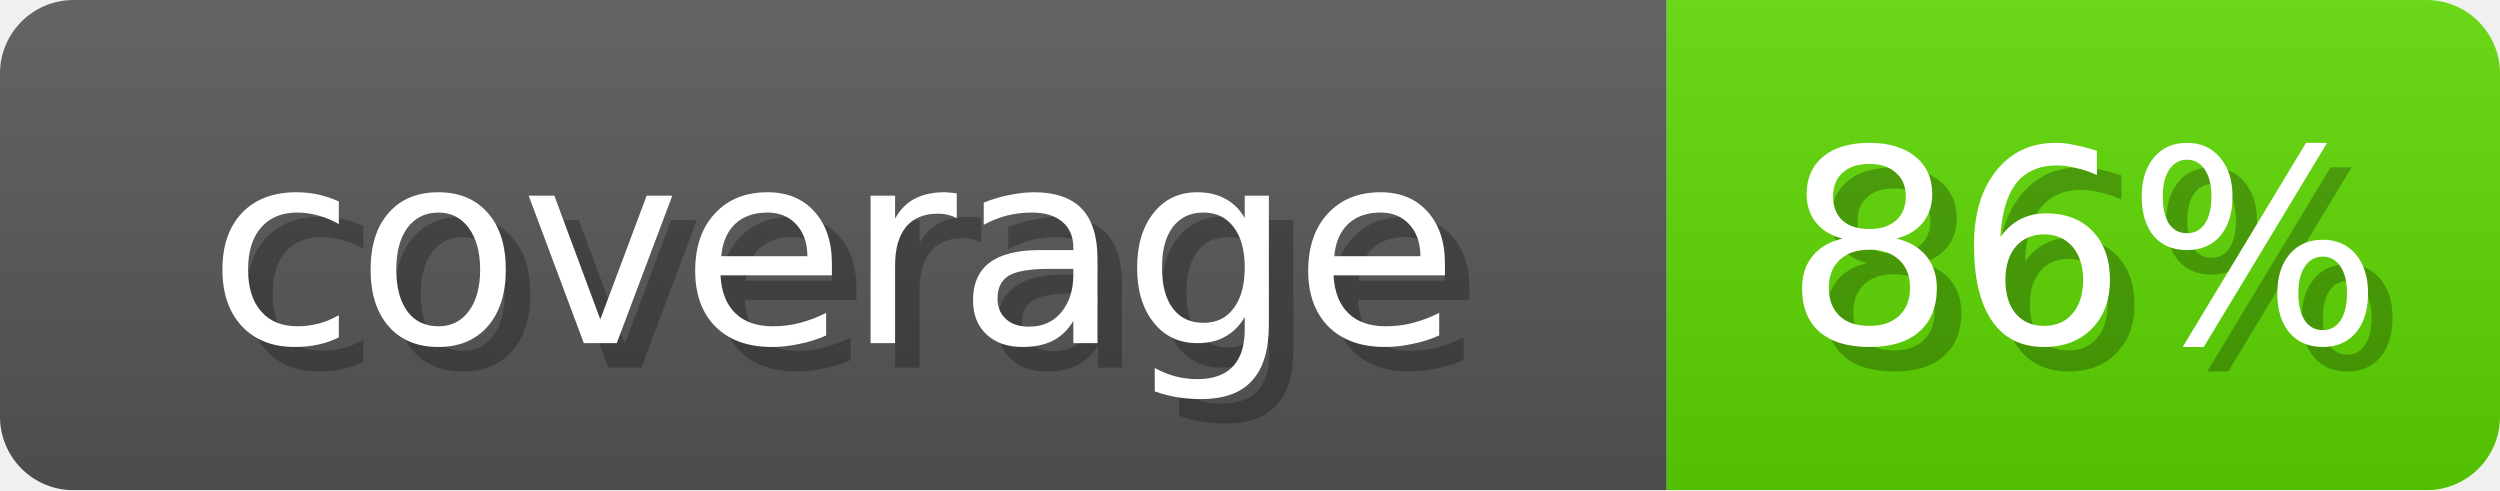
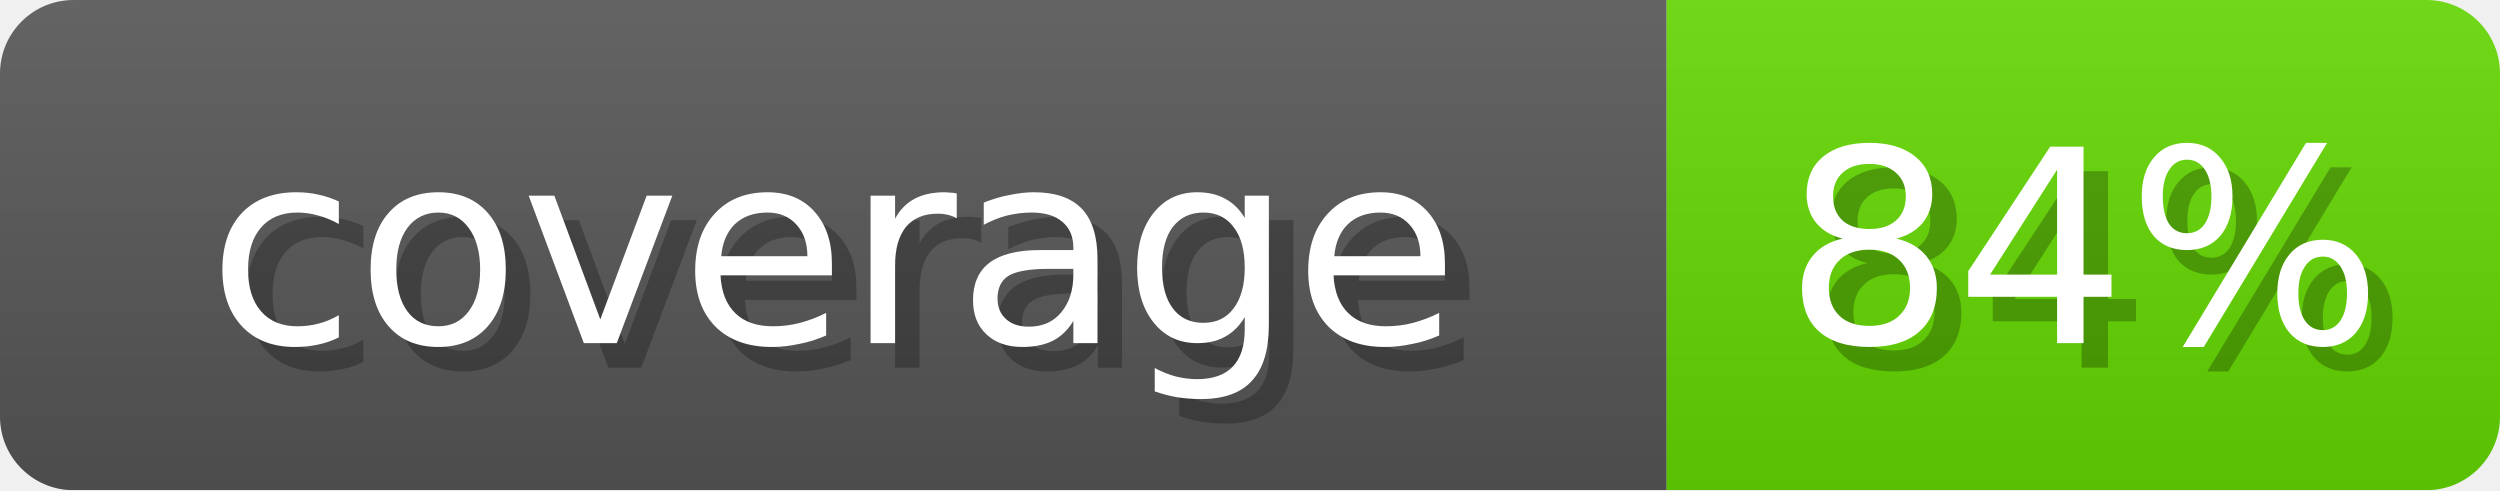
- <svg xmlns="http://www.w3.org/2000/svg" width="102" height="20" role="img" aria-label="coverage: 86%">
+ <svg xmlns="http://www.w3.org/2000/svg" width="102" height="20" role="img" aria-label="coverage: 84%">
  <linearGradient id="s" x2="0" y2="100%">
    <stop offset="0" stop-opacity=".1" stop-color="#EEE" />
    <stop offset="1" stop-opacity=".1" />
  </linearGradient>
  <mask id="m">
    <rect width="102" height="20" rx="3" fill="#fff" />
  </mask>
  <g mask="url(#m)">
    <rect width="68" height="20" fill="#555" />
-     <rect x="68" width="34" height="20" fill="#5BD600" />
+     <rect x="68" width="34" height="20" fill="#62D600" />
    <rect width="102" height="20" fill="url(#s)" />
  </g>
  <g fill="#fff" text-anchor="middle" font-family="Verdana,DejaVu Sans,sans-serif" font-size="11">
    <text x="35" y="15" fill="#000" opacity="0.25">coverage</text>
    <text x="34" y="14">coverage</text>
-     <text x="86" y="15" fill="#000" opacity="0.25">86%</text>
-     <text x="85" y="14">86%</text>
+     <text x="86" y="15" fill="#000" opacity="0.25">84%</text>
+     <text x="85" y="14">84%</text>
  </g>
</svg>
